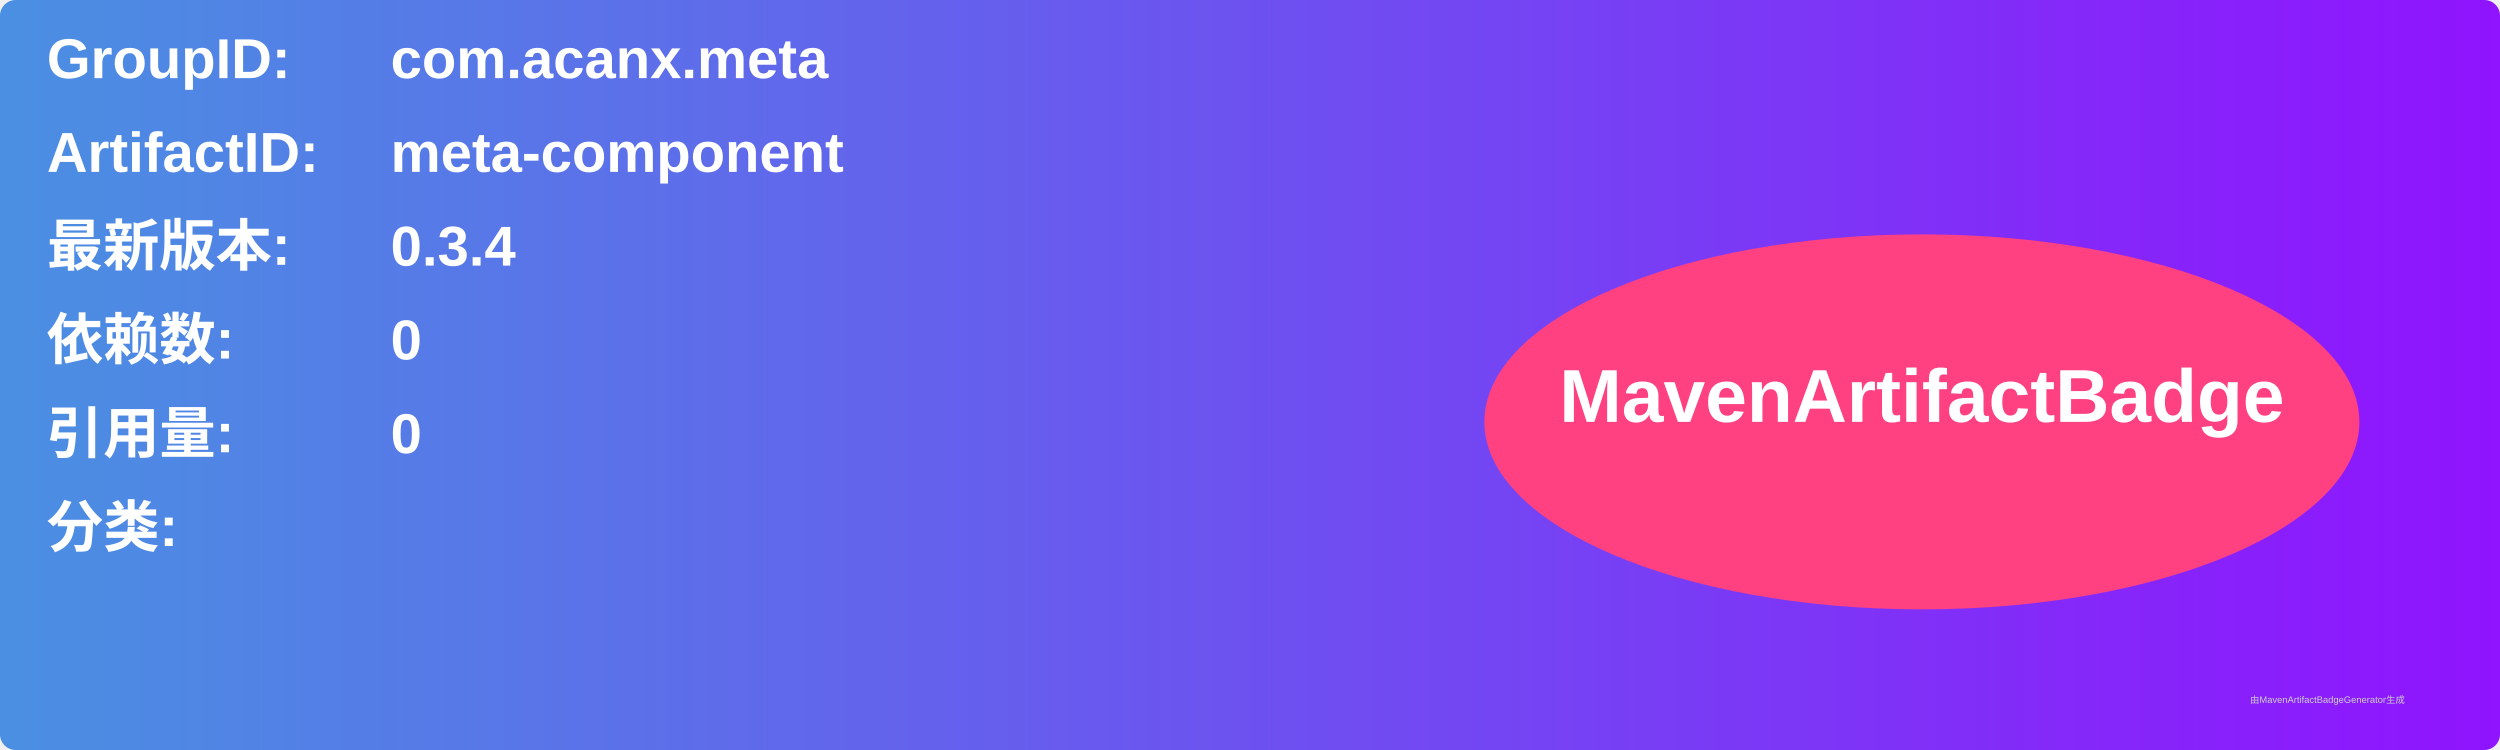
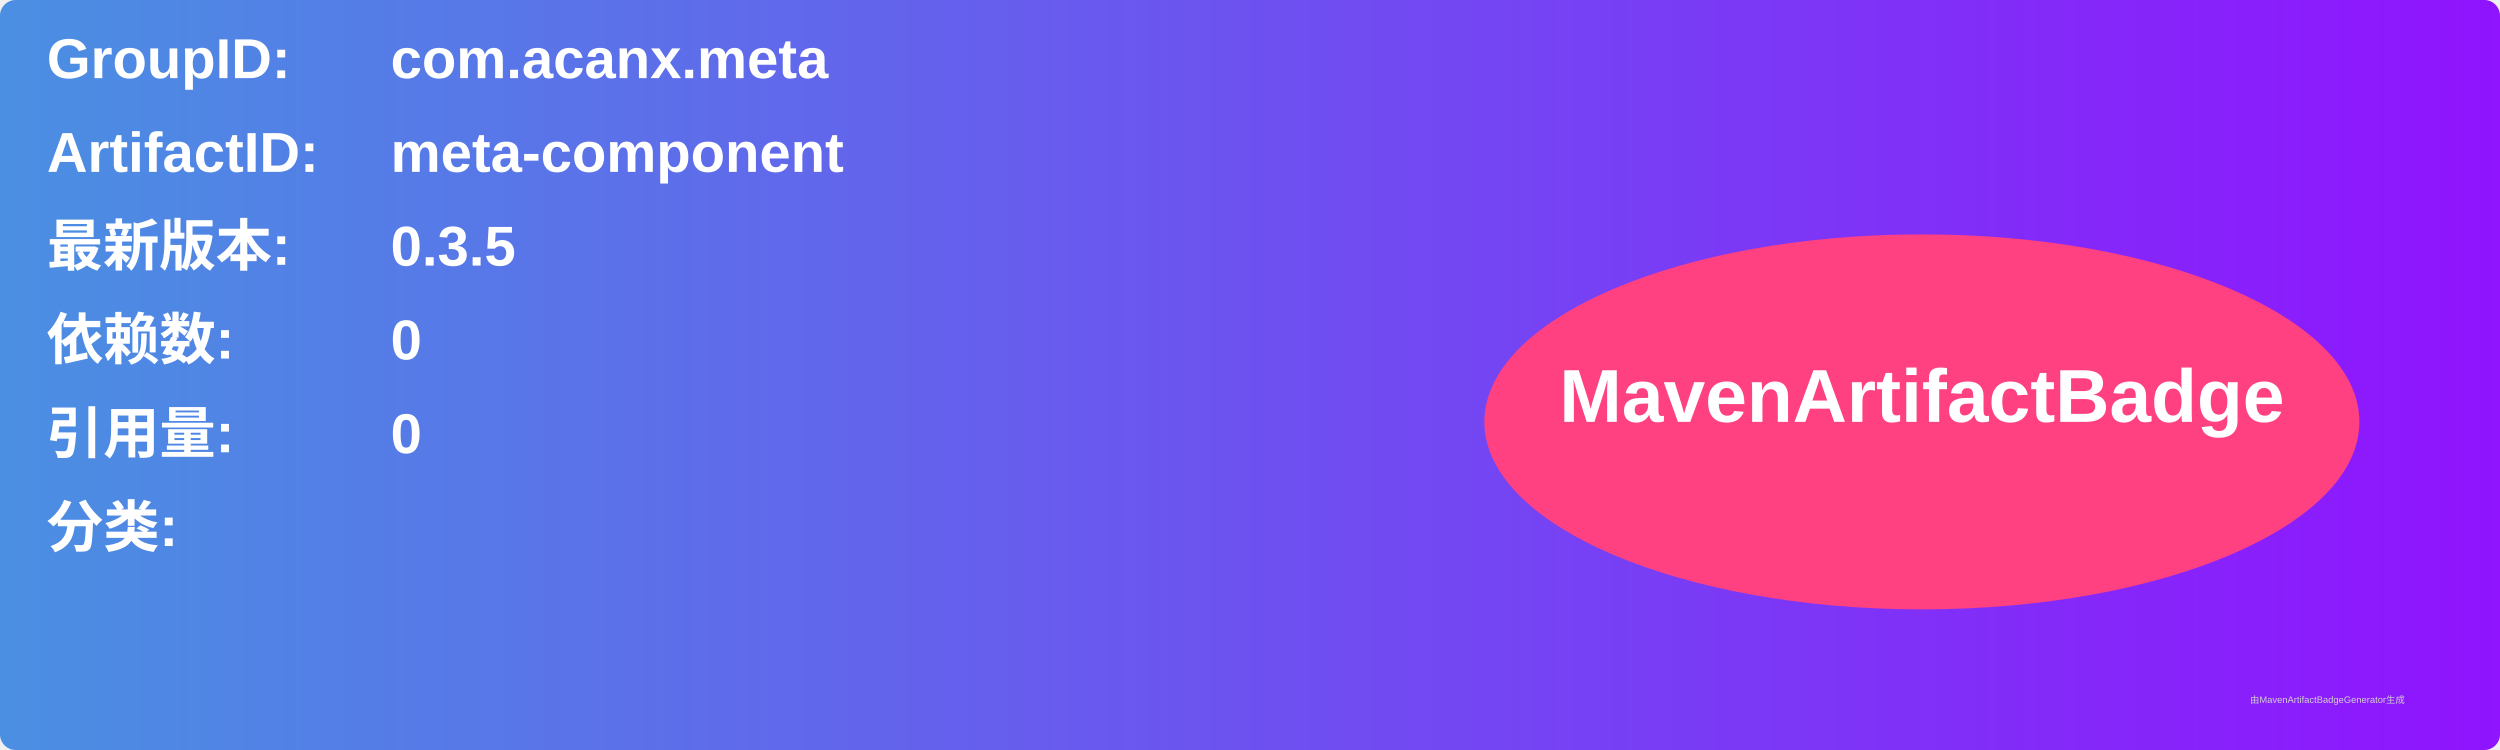
<svg xmlns="http://www.w3.org/2000/svg" width="800" height="240" viewBox="0 0 800 240">
  <linearGradient id="grad" x1="0%" y1="0%" x2="100%" y2="0%">
    <stop offset="0%" stop-color="#4a90e2" />
    <stop offset="100%" stop-color="#9013fe" />
  </linearGradient>
  <rect width="100%" height="100%" rx="5" ry="5" fill="url(#grad)" />
  <g transform="translate(15, 15)">
    <text x="0" y="10" font-family="Arial" font-size="18" fill="white" font-weight="bold" width="260">GroupID:</text>
    <text x="110" y="10" font-family="Arial" font-size="18" fill="white" font-weight="bold" width="460">com.acanx.meta</text>
    <text x="0" y="40" font-family="Arial" font-size="18" fill="white" font-weight="bold" width="260">ArtifactID:</text>
    <text x="110" y="40" font-family="Arial" font-size="18" fill="white" font-weight="bold" width="460">meta-component</text>
    <text x="0" y="70" font-family="Arial" font-size="18" fill="white" font-weight="bold">最新版本:</text>
    <text x="110" y="70" font-family="Arial" font-size="18" fill="white" font-weight="bold">
-       <tspan font-weight="bold">0.3.4</tspan>
+       <tspan font-weight="bold">0.3.5</tspan>
    </text>
    <text x="0" y="100" font-family="Arial" font-size="18" fill="white" font-weight="bold">依赖数: </text>
    <text x="110" y="100" font-family="Arial" font-size="18" fill="white">
      <tspan font-weight="bold">0</tspan>
    </text>
    <text x="0" y="130" font-family="Arial" font-size="18" fill="white" font-weight="bold">引用量: </text>
    <text x="110" y="130" font-family="Arial" font-size="18" fill="white">
      <tspan font-weight="bold">0</tspan>
    </text>
    <text x="0" y="160" font-family="Arial" font-size="18" fill="white" font-weight="bold">分类:</text>
    <text x="10" y="190" font-family="Arial" font-size="10" fill="white">
      <tspan font-weight="bold" />
    </text>
    <ellipse cx="600" cy="120" rx="140" ry="60" fill="#ff4081" />
    <text x="600" y="120" text-anchor="middle" font-family="Arial" font-size="24" fill="white" font-weight="bold">MavenArtifactBadge</text>
  </g>
  <text x="720" y="225" font-family="Arial" font-size="3" fill="#d0d0d0">由MavenArtifactBadgeGenerator生成</text>
</svg>
